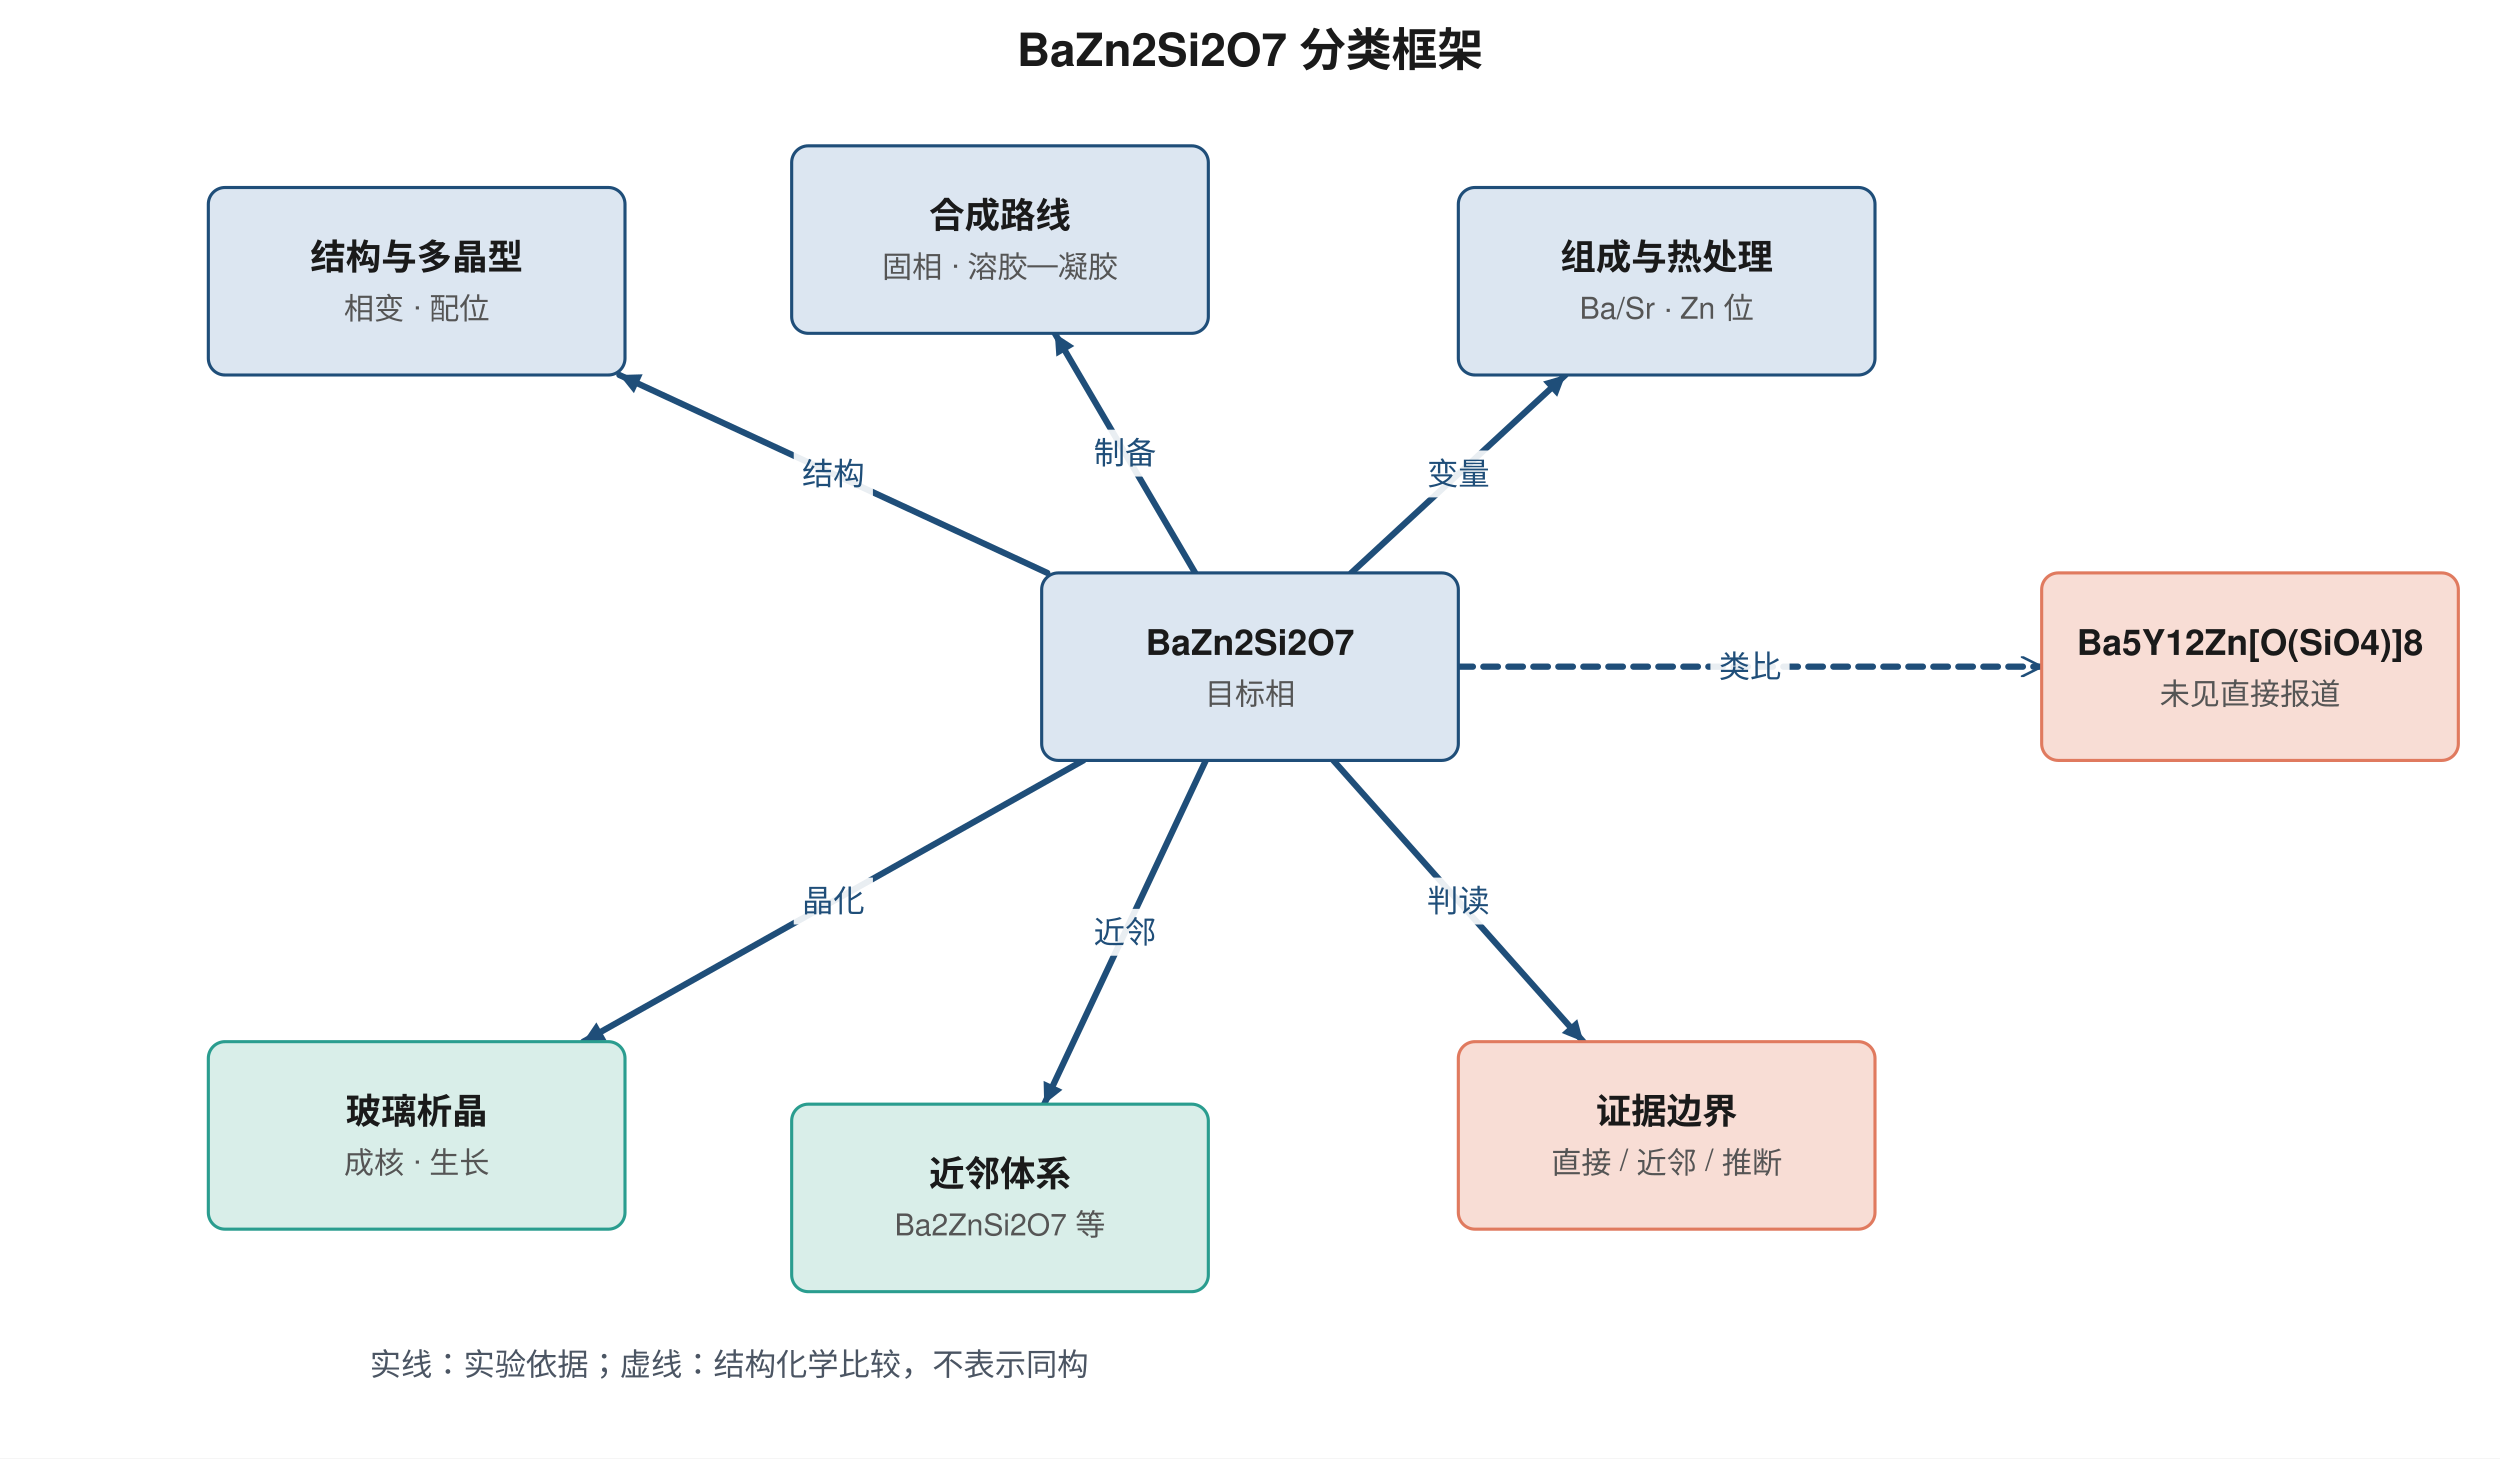
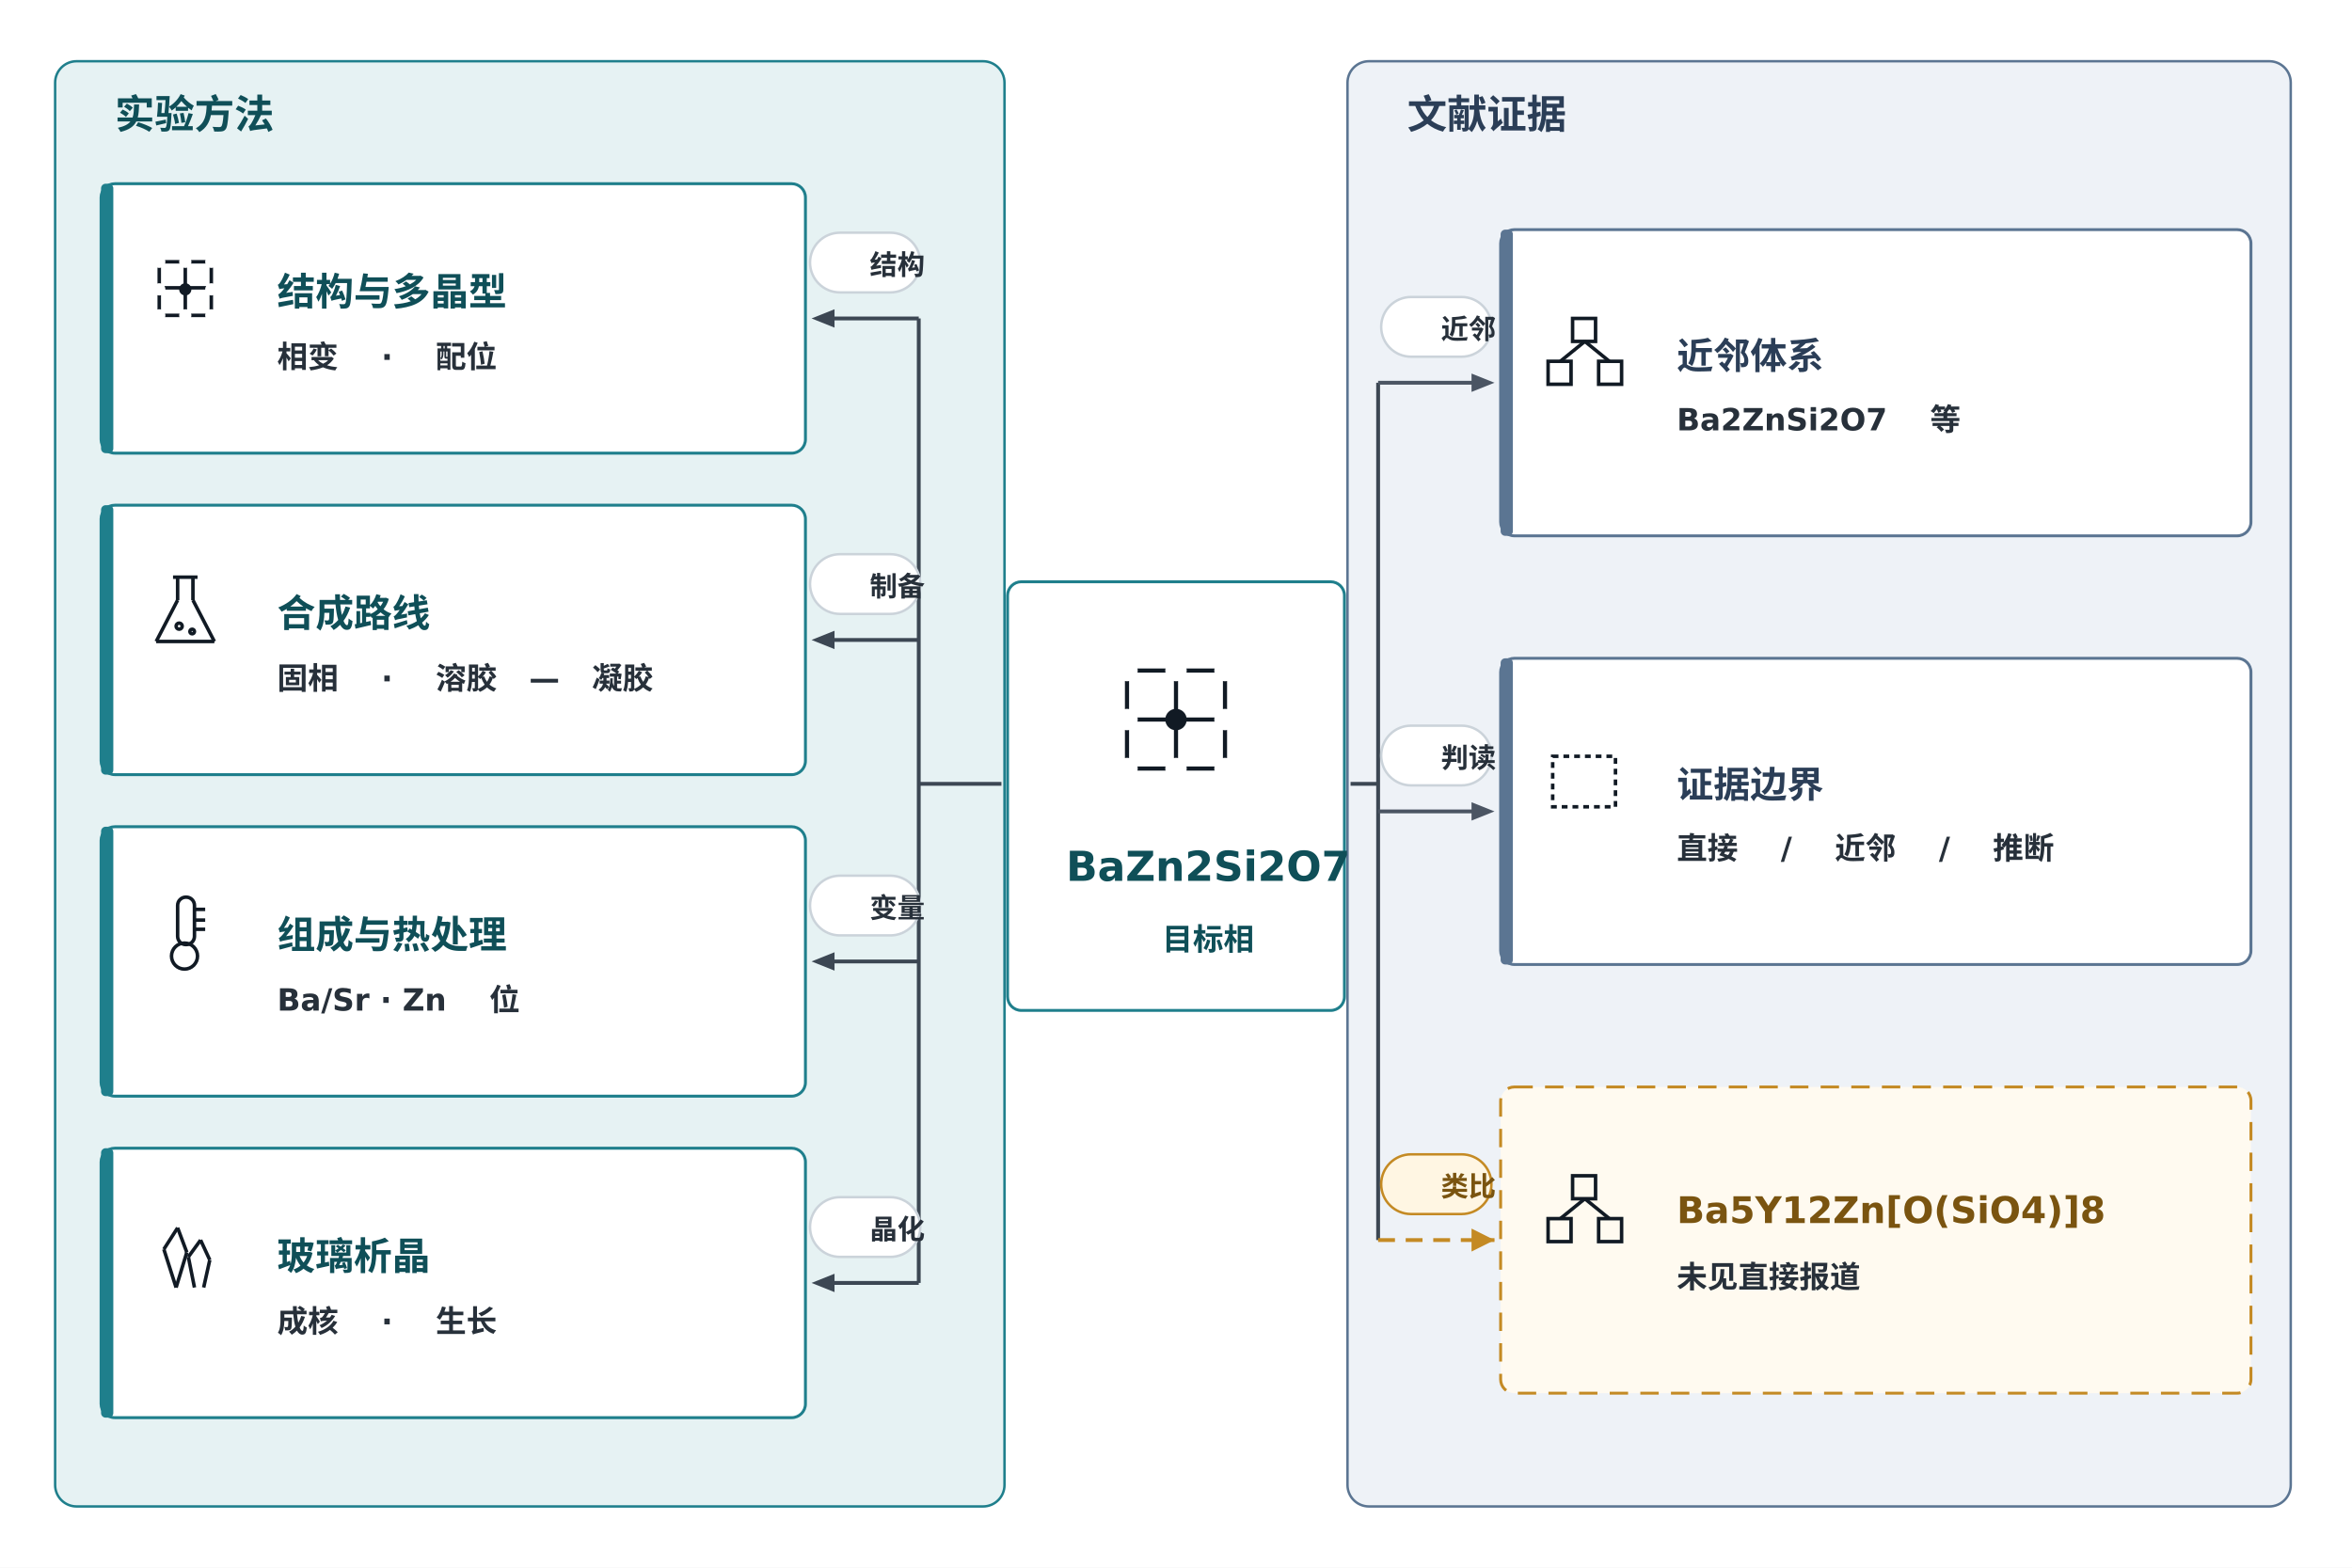
- <svg xmlns="http://www.w3.org/2000/svg" width="1200" height="700" viewBox="0 0 1200 700">
-   <defs>
-     <marker id="arrow-block" viewBox="0 0 12 12" refX="12" refY="6" markerWidth="10" markerHeight="10" markerUnits="userSpaceOnUse" orient="auto">
-       <path d="M 0 0 L 12 6 L 0 12 z" fill="context-stroke" />
-     </marker>
-     <marker id="arrow-open" viewBox="0 0 12 12" refX="12" refY="6" markerWidth="10" markerHeight="10" markerUnits="userSpaceOnUse" orient="auto">
-       <path d="M 0 0 L 12 6 L 0 12" fill="none" stroke="context-stroke" stroke-width="1.5" stroke-linejoin="round" />
-     </marker>
-     <filter id="goai-shadow" x="-20%" y="-20%" width="140%" height="140%">
-       <feDropShadow dx="0" dy="1.5" stdDeviation="2" flood-color="#2A3B47" flood-opacity="0.28" />
-     </filter>
-   </defs>
-   <rect x="0" y="0" width="1200" height="700" fill="#FFFFFF" />
-   <text x="600.0" y="24.0" text-anchor="middle" dominant-baseline="middle" font-family="'Helvetica Neue', Helvetica, Arial, sans-serif" font-size="22" fill="#1a1a1a" font-weight="bold">BaZn2Si2O7 分类框架</text>
-   <path d="M 502.7 275.0 L 297.3 180.0" fill="none" stroke="#1f4e79" stroke-width="3" stroke-linecap="round" stroke-linejoin="round" marker-end="url(#arrow-block)" />
-   <rect x="381.0" y="216.25" width="38.0" height="22.5" fill="#FFFFFF" opacity="0.9" />
-   <text x="400.0" y="227.5" text-anchor="middle" dominant-baseline="middle" font-family="'Helvetica Neue', Helvetica, Arial, sans-serif" font-size="15" fill="#1f4e79">结构</text>
-   <path d="M 573.7 275.0 L 506.3 160.0" fill="none" stroke="#1f4e79" stroke-width="3" stroke-linecap="round" stroke-linejoin="round" marker-end="url(#arrow-block)" />
-   <rect x="521.0" y="206.25" width="38.0" height="22.5" fill="#FFFFFF" opacity="0.9" />
-   <text x="540.0" y="217.5" text-anchor="middle" dominant-baseline="middle" font-family="'Helvetica Neue', Helvetica, Arial, sans-serif" font-size="15" fill="#1f4e79">制备</text>
-   <path d="M 648.6 275.0 L 751.4 180.0" fill="none" stroke="#1f4e79" stroke-width="3" stroke-linecap="round" stroke-linejoin="round" marker-end="url(#arrow-block)" />
-   <rect x="681.0" y="216.25" width="38.0" height="22.5" fill="#FFFFFF" opacity="0.9" />
-   <text x="700.0" y="227.5" text-anchor="middle" dominant-baseline="middle" font-family="'Helvetica Neue', Helvetica, Arial, sans-serif" font-size="15" fill="#1f4e79">变量</text>
-   <path d="M 520.0 365.0 L 280.0 500.0" fill="none" stroke="#1f4e79" stroke-width="3" stroke-linecap="round" stroke-linejoin="round" marker-end="url(#arrow-block)" />
-   <rect x="381.0" y="421.25" width="38.0" height="22.5" fill="#FFFFFF" opacity="0.9" />
-   <text x="400.0" y="432.5" text-anchor="middle" dominant-baseline="middle" font-family="'Helvetica Neue', Helvetica, Arial, sans-serif" font-size="15" fill="#1f4e79">晶化</text>
-   <path d="M 578.8 365.0 L 501.2 530.0" fill="none" stroke="#1f4e79" stroke-width="3" stroke-linecap="round" stroke-linejoin="round" marker-end="url(#arrow-block)" />
-   <rect x="521.0" y="436.25" width="38.0" height="22.5" fill="#FFFFFF" opacity="0.9" />
-   <text x="540.0" y="447.5" text-anchor="middle" dominant-baseline="middle" font-family="'Helvetica Neue', Helvetica, Arial, sans-serif" font-size="15" fill="#1f4e79">近邻</text>
-   <path d="M 640.0 365.0 L 760.0 500.0" fill="none" stroke="#1f4e79" stroke-width="3" stroke-linecap="round" stroke-linejoin="round" marker-end="url(#arrow-block)" />
-   <rect x="681.0" y="421.25" width="38.0" height="22.5" fill="#FFFFFF" opacity="0.9" />
-   <text x="700.0" y="432.5" text-anchor="middle" dominant-baseline="middle" font-family="'Helvetica Neue', Helvetica, Arial, sans-serif" font-size="15" fill="#1f4e79">判读</text>
-   <path d="M 700.0 320.0 L 980.0 320.0" fill="none" stroke="#1f4e79" stroke-width="3" stroke-linecap="round" stroke-linejoin="round" stroke-dasharray="7,5" marker-end="url(#arrow-open)" />
-   <rect x="821.0" y="308.75" width="38.0" height="22.5" fill="#FFFFFF" opacity="0.9" />
-   <text x="840.0" y="320.0" text-anchor="middle" dominant-baseline="middle" font-family="'Helvetica Neue', Helvetica, Arial, sans-serif" font-size="15" fill="#1f4e79">类比</text>
-   <rect x="500" y="275" width="200" height="90" rx="8" fill="#DCE6F1" stroke="#1f4e79" stroke-width="1.5" />
-   <text x="600.0" y="308.419" text-anchor="middle" dominant-baseline="middle" font-family="'Helvetica Neue', Helvetica, Arial, sans-serif" font-size="17" fill="#1a1a1a" font-weight="bold">BaZn2Si2O7</text>
-   <text x="600.0" y="333.175" text-anchor="middle" dominant-baseline="middle" font-family="'Helvetica Neue', Helvetica, Arial, sans-serif" font-size="14.45" fill="#555555">目标相</text>
-   <rect x="100" y="90" width="200" height="90" rx="8" fill="#DCE6F1" stroke="#1f4e79" stroke-width="1.5" />
-   <text x="200.0" y="123.419" text-anchor="middle" dominant-baseline="middle" font-family="'Helvetica Neue', Helvetica, Arial, sans-serif" font-size="17" fill="#1a1a1a" font-weight="bold">结构与多晶型</text>
-   <text x="200.0" y="148.175" text-anchor="middle" dominant-baseline="middle" font-family="'Helvetica Neue', Helvetica, Arial, sans-serif" font-size="14.45" fill="#555555">相变 · 配位</text>
-   <rect x="380" y="70" width="200" height="90" rx="8" fill="#DCE6F1" stroke="#1f4e79" stroke-width="1.5" />
-   <text x="480.0" y="103.419" text-anchor="middle" dominant-baseline="middle" font-family="'Helvetica Neue', Helvetica, Arial, sans-serif" font-size="17" fill="#1a1a1a" font-weight="bold">合成路线</text>
-   <text x="480.0" y="128.175" text-anchor="middle" dominant-baseline="middle" font-family="'Helvetica Neue', Helvetica, Arial, sans-serif" font-size="14.45" fill="#555555">固相 · 溶胶—凝胶</text>
-   <rect x="700" y="90" width="200" height="90" rx="8" fill="#DCE6F1" stroke="#1f4e79" stroke-width="1.5" />
-   <text x="800.0" y="123.419" text-anchor="middle" dominant-baseline="middle" font-family="'Helvetica Neue', Helvetica, Arial, sans-serif" font-size="17" fill="#1a1a1a" font-weight="bold">组成与热处理</text>
-   <text x="800.0" y="148.175" text-anchor="middle" dominant-baseline="middle" font-family="'Helvetica Neue', Helvetica, Arial, sans-serif" font-size="14.45" fill="#555555">Ba/Sr · Zn 位</text>
-   <rect x="100" y="500" width="200" height="90" rx="8" fill="#D9EEE9" stroke="#2a9d8f" stroke-width="1.5" />
-   <text x="200.0" y="533.419" text-anchor="middle" dominant-baseline="middle" font-family="'Helvetica Neue', Helvetica, Arial, sans-serif" font-size="17" fill="#1a1a1a" font-weight="bold">玻璃析晶</text>
-   <text x="200.0" y="558.175" text-anchor="middle" dominant-baseline="middle" font-family="'Helvetica Neue', Helvetica, Arial, sans-serif" font-size="14.45" fill="#555555">成核 · 生长</text>
-   <rect x="380" y="530" width="200" height="90" rx="8" fill="#D9EEE9" stroke="#2a9d8f" stroke-width="1.5" />
-   <text x="480.0" y="563.419" text-anchor="middle" dominant-baseline="middle" font-family="'Helvetica Neue', Helvetica, Arial, sans-serif" font-size="17" fill="#1a1a1a" font-weight="bold">近邻体系</text>
-   <text x="480.0" y="588.175" text-anchor="middle" dominant-baseline="middle" font-family="'Helvetica Neue', Helvetica, Arial, sans-serif" font-size="14.45" fill="#555555">Ba2ZnSi2O7 等</text>
-   <rect x="700" y="500" width="200" height="90" rx="8" fill="#F8DDD5" stroke="#e07a5f" stroke-width="1.5" />
-   <text x="800.0" y="533.419" text-anchor="middle" dominant-baseline="middle" font-family="'Helvetica Neue', Helvetica, Arial, sans-serif" font-size="17" fill="#1a1a1a" font-weight="bold">证据边界</text>
-   <text x="800.0" y="558.175" text-anchor="middle" dominant-baseline="middle" font-family="'Helvetica Neue', Helvetica, Arial, sans-serif" font-size="14.45" fill="#555555">直接 / 近邻 / 推断</text>
-   <rect x="980" y="275" width="200" height="90" rx="8" fill="#F8DDD5" stroke="#e07a5f" stroke-width="1.5" />
-   <text x="1080.0" y="308.419" text-anchor="middle" dominant-baseline="middle" font-family="'Helvetica Neue', Helvetica, Arial, sans-serif" font-size="17" fill="#1a1a1a" font-weight="bold">Ba5Y12Zn[O(SiO4)]8</text>
-   <text x="1080.0" y="333.175" text-anchor="middle" dominant-baseline="middle" font-family="'Helvetica Neue', Helvetica, Arial, sans-serif" font-size="14.45" fill="#555555">未见直接报道</text>
-   <text x="350" y="655.0" text-anchor="middle" dominant-baseline="middle" font-family="'Helvetica Neue', Helvetica, Arial, sans-serif" font-size="15" fill="#4b5563">实线：实验依据；虚线：结构化学比较，不表示同构</text>
+ <svg xmlns="http://www.w3.org/2000/svg" viewBox="0 0 1536 1024" width="1536" height="1024">
+   <rect width="100%" height="100%" fill="#FFFFFF" />
+   <g id="zE">
+     <rect x="36" y="40" width="620" height="944" rx="14" fill="#E6F2F3" stroke="#1F7F8C" stroke-width="1.6" />
+   </g>
+   <g id="zE_l">
+     <text x="54" y="83.875" xml:space="preserve">
+       <tspan font-family="Noto Sans CJK SC" font-size="26" font-weight="bold" font-style="normal" fill="#0F4F58">实验方法</tspan>
+     </text>
+   </g>
+   <g id="zL">
+     <rect x="880" y="40" width="616" height="944" rx="14" fill="#EEF2F7" stroke="#5B7592" stroke-width="1.6" />
+   </g>
+   <g id="zL_l">
+     <text x="898" y="83.875" xml:space="preserve">
+       <tspan font-family="Noto Sans CJK SC" font-size="26" font-weight="bold" font-style="normal" fill="#2B3E57">文献证据</tspan>
+     </text>
+   </g>
+   <g id="hub">
+     <rect x="658" y="380" width="220" height="280" rx="9" fill="#FFFFFF" stroke="#1F7F8C" stroke-width="1.9" />
+   </g>
+   <g id="hub_g_h0">
+     <line x1="736" y1="438" x2="800" y2="438" stroke="#111A24" stroke-width="2.7" />
+   </g>
+   <g id="hub_g_v0">
+     <line x1="736" y1="438" x2="736" y2="502" stroke="#111A24" stroke-width="2.7" />
+   </g>
+   <g id="hub_g_h1">
+     <line x1="736" y1="470" x2="800" y2="470" stroke="#111A24" stroke-width="2.7" />
+   </g>
+   <g id="hub_g_v1">
+     <line x1="768" y1="438" x2="768" y2="502" stroke="#111A24" stroke-width="2.7" />
+   </g>
+   <g id="hub_g_h2">
+     <line x1="736" y1="502" x2="800" y2="502" stroke="#111A24" stroke-width="2.7" />
+   </g>
+   <g id="hub_g_v2">
+     <line x1="800" y1="438" x2="800" y2="502" stroke="#111A24" stroke-width="2.7" />
+   </g>
+   <g id="hub_g_d00">
+     <ellipse cx="736.0" cy="438.0" rx="7.0" ry="7.0" fill="#FFFFFF" stroke="none" stroke-width="1" />
+   </g>
+   <g id="hub_g_d01">
+     <ellipse cx="736.0" cy="470.0" rx="7.0" ry="7.0" fill="#FFFFFF" stroke="none" stroke-width="1" />
+   </g>
+   <g id="hub_g_d02">
+     <ellipse cx="736.0" cy="502.0" rx="7.0" ry="7.0" fill="#FFFFFF" stroke="none" stroke-width="1" />
+   </g>
+   <g id="hub_g_d10">
+     <ellipse cx="768.0" cy="438.0" rx="7.0" ry="7.0" fill="#FFFFFF" stroke="none" stroke-width="1" />
+   </g>
+   <g id="hub_g_d11">
+     <ellipse cx="768.0" cy="470.0" rx="7.0" ry="7.0" fill="#111A24" stroke="none" stroke-width="1" />
+   </g>
+   <g id="hub_g_d12">
+     <ellipse cx="768.0" cy="502.0" rx="7.0" ry="7.0" fill="#FFFFFF" stroke="none" stroke-width="1" />
+   </g>
+   <g id="hub_g_d20">
+     <ellipse cx="800.0" cy="438.0" rx="7.0" ry="7.0" fill="#FFFFFF" stroke="none" stroke-width="1" />
+   </g>
+   <g id="hub_g_d21">
+     <ellipse cx="800.0" cy="470.0" rx="7.0" ry="7.0" fill="#FFFFFF" stroke="none" stroke-width="1" />
+   </g>
+   <g id="hub_g_d22">
+     <ellipse cx="800.0" cy="502.0" rx="7.0" ry="7.0" fill="#FFFFFF" stroke="none" stroke-width="1" />
+   </g>
+   <g id="hub_t">
+     <text x="675.197" y="575.375" xml:space="preserve">
+       <tspan font-family="DejaVu Sans" font-size="27" font-weight="bold" font-style="normal" fill="#0F4F58">BaZn2Si2O7</tspan>
+     </text>
+   </g>
+   <g id="hub_s">
+     <text x="738.0" y="620.625" xml:space="preserve">
+       <tspan font-family="Noto Sans CJK SC" font-size="20" font-weight="bold" font-style="normal" fill="#0F4F58">目标相</tspan>
+     </text>
+   </g>
+   <g id="e1">
+     <rect x="66" y="120" width="460" height="176" rx="9" fill="#FFFFFF" stroke="#1F7F8C" stroke-width="1.9" />
+   </g>
+   <g id="e1_b">
+     <rect x="66" y="120" width="8" height="176" rx="3" fill="#1F7F8C" stroke="none" stroke-width="1" />
+   </g>
+   <g id="e1_g_h0">
+     <line x1="104" y1="171" x2="138" y2="171" stroke="#111A24" stroke-width="2.295" />
+   </g>
+   <g id="e1_g_v0">
+     <line x1="104" y1="171" x2="104" y2="206" stroke="#111A24" stroke-width="2.295" />
+   </g>
+   <g id="e1_g_h1">
+     <line x1="104" y1="188" x2="138" y2="188" stroke="#111A24" stroke-width="2.295" />
+   </g>
+   <g id="e1_g_v1">
+     <line x1="121" y1="171" x2="121" y2="206" stroke="#111A24" stroke-width="2.295" />
+   </g>
+   <g id="e1_g_h2">
+     <line x1="104" y1="206" x2="138" y2="206" stroke="#111A24" stroke-width="2.295" />
+   </g>
+   <g id="e1_g_v2">
+     <line x1="138" y1="171" x2="138" y2="206" stroke="#111A24" stroke-width="2.295" />
+   </g>
+   <g id="e1_g_d00">
+     <ellipse cx="104.0" cy="171.0" rx="4.0" ry="4.0" fill="#FFFFFF" stroke="none" stroke-width="1" />
+   </g>
+   <g id="e1_g_d01">
+     <ellipse cx="104.0" cy="189.0" rx="4.0" ry="4.0" fill="#FFFFFF" stroke="none" stroke-width="1" />
+   </g>
+   <g id="e1_g_d02">
+     <ellipse cx="104.0" cy="206.0" rx="4.0" ry="4.0" fill="#FFFFFF" stroke="none" stroke-width="1" />
+   </g>
+   <g id="e1_g_d10">
+     <ellipse cx="121.0" cy="171.0" rx="4.0" ry="4.0" fill="#FFFFFF" stroke="none" stroke-width="1" />
+   </g>
+   <g id="e1_g_d11">
+     <ellipse cx="121.0" cy="189.0" rx="4.0" ry="4.0" fill="#111A24" stroke="none" stroke-width="1" />
+   </g>
+   <g id="e1_g_d12">
+     <ellipse cx="121.0" cy="206.0" rx="4.0" ry="4.0" fill="#FFFFFF" stroke="none" stroke-width="1" />
+   </g>
+   <g id="e1_g_d20">
+     <ellipse cx="138.0" cy="171.0" rx="4.0" ry="4.0" fill="#FFFFFF" stroke="none" stroke-width="1" />
+   </g>
+   <g id="e1_g_d21">
+     <ellipse cx="138.0" cy="189.0" rx="4.0" ry="4.0" fill="#FFFFFF" stroke="none" stroke-width="1" />
+   </g>
+   <g id="e1_g_d22">
+     <ellipse cx="138.0" cy="206.0" rx="4.0" ry="4.0" fill="#FFFFFF" stroke="none" stroke-width="1" />
+   </g>
+   <g id="e1_t">
+     <text x="160" y="199.375" xml:space="preserve">
+       <tspan font-family="Noto Sans CJK SC" font-size="25" font-weight="bold" font-style="normal" fill="#0F4F58">结构与多晶型</tspan>
+     </text>
+   </g>
+   <g id="e1_s">
+     <text x="160" y="240.125" xml:space="preserve">
+       <tspan font-family="Noto Sans CJK SC" font-size="20" font-weight="bold" font-style="normal" fill="#27303A">相变</tspan>
+       <tspan font-family="DejaVu Sans" font-size="20" font-weight="bold" font-style="normal" fill="#27303A"> · </tspan>
+       <tspan font-family="Noto Sans CJK SC" font-size="20" font-weight="bold" font-style="normal" fill="#27303A">配位</tspan>
+     </text>
+   </g>
+   <g id="e2">
+     <rect x="66" y="330" width="460" height="176" rx="9" fill="#FFFFFF" stroke="#1F7F8C" stroke-width="1.9" />
+   </g>
+   <g id="e2_b">
+     <rect x="66" y="330" width="8" height="176" rx="3" fill="#1F7F8C" stroke="none" stroke-width="1" />
+   </g>
+   <g id="e2_g_n_0">
+     <line x1="116" y1="377" x2="116" y2="392" stroke="#111A24" stroke-width="2.295" />
+   </g>
+   <g id="e2_g_n_1">
+     <line x1="116" y1="392" x2="102" y2="419" stroke="#111A24" stroke-width="2.295" />
+   </g>
+   <g id="e2_g_n_2">
+     <line x1="102" y1="419" x2="140" y2="419" stroke="#111A24" stroke-width="2.295" />
+   </g>
+   <g id="e2_g_n_3">
+     <line x1="140" y1="419" x2="126" y2="392" stroke="#111A24" stroke-width="2.295" />
+   </g>
+   <g id="e2_g_n_4">
+     <line x1="126" y1="392" x2="126" y2="377" stroke="#111A24" stroke-width="2.295" />
+   </g>
+   <g id="e2_g_m">
+     <line x1="113" y1="377" x2="129" y2="377" stroke="#111A24" stroke-width="2.295" />
+   </g>
+   <g id="e2_g_d1">
+     <ellipse cx="117.0" cy="409.0" rx="2.0" ry="2.0" fill="none" stroke="#111A24" stroke-width="2.295" />
+   </g>
+   <g id="e2_g_d2">
+     <ellipse cx="125.5" cy="412.5" rx="1.5" ry="1.5" fill="none" stroke="#111A24" stroke-width="2.295" />
+   </g>
+   <g id="e2_t">
+     <text x="160" y="409.375" xml:space="preserve">
+       <tspan font-family="Noto Sans CJK SC" font-size="25" font-weight="bold" font-style="normal" fill="#0F4F58">合成路线</tspan>
+     </text>
+   </g>
+   <g id="e2_s">
+     <text x="160" y="450.125" xml:space="preserve">
+       <tspan font-family="Noto Sans CJK SC" font-size="20" font-weight="bold" font-style="normal" fill="#27303A">固相</tspan>
+       <tspan font-family="DejaVu Sans" font-size="20" font-weight="bold" font-style="normal" fill="#27303A"> · </tspan>
+       <tspan font-family="Noto Sans CJK SC" font-size="20" font-weight="bold" font-style="normal" fill="#27303A">溶胶</tspan>
+       <tspan font-family="DejaVu Sans" font-size="20" font-weight="bold" font-style="normal" fill="#27303A">—</tspan>
+       <tspan font-family="Noto Sans CJK SC" font-size="20" font-weight="bold" font-style="normal" fill="#27303A">凝胶</tspan>
+     </text>
+   </g>
+   <g id="e3">
+     <rect x="66" y="540" width="460" height="176" rx="9" fill="#FFFFFF" stroke="#1F7F8C" stroke-width="1.9" />
+   </g>
+   <g id="e3_b">
+     <rect x="66" y="540" width="8" height="176" rx="3" fill="#1F7F8C" stroke="none" stroke-width="1" />
+   </g>
+   <g id="e3_g_t">
+     <rect x="116" y="586" width="11" height="31" rx="5.4" fill="none" stroke="#111A24" stroke-width="2.295" />
+   </g>
+   <g id="e3_g_b">
+     <ellipse cx="120.5" cy="624.5" rx="8.5" ry="8.5" fill="none" stroke="#111A24" stroke-width="2.295" />
+   </g>
+   <g id="e3_g_m0">
+     <line x1="127" y1="594" x2="134" y2="594" stroke="#111A24" stroke-width="2.295" />
+   </g>
+   <g id="e3_g_m1">
+     <line x1="127" y1="601" x2="134" y2="601" stroke="#111A24" stroke-width="2.295" />
+   </g>
+   <g id="e3_g_m2">
+     <line x1="127" y1="607" x2="134" y2="607" stroke="#111A24" stroke-width="2.295" />
+   </g>
+   <g id="e3_t">
+     <text x="160" y="619.375" xml:space="preserve">
+       <tspan font-family="Noto Sans CJK SC" font-size="25" font-weight="bold" font-style="normal" fill="#0F4F58">组成与热处理</tspan>
+     </text>
+   </g>
+   <g id="e3_s">
+     <text x="160" y="660.125" xml:space="preserve">
+       <tspan font-family="DejaVu Sans" font-size="20" font-weight="bold" font-style="normal" fill="#27303A">Ba/Sr · Zn </tspan>
+       <tspan font-family="Noto Sans CJK SC" font-size="20" font-weight="bold" font-style="normal" fill="#27303A">位</tspan>
+     </text>
+   </g>
+   <g id="e4">
+     <rect x="66" y="750" width="460" height="176" rx="9" fill="#FFFFFF" stroke="#1F7F8C" stroke-width="1.9" />
+   </g>
+   <g id="e4_b">
+     <rect x="66" y="750" width="8" height="176" rx="3" fill="#1F7F8C" stroke="none" stroke-width="1" />
+   </g>
+   <g id="e4_g_a_0">
+     <line x1="115" y1="841" x2="107" y2="816" stroke="#111A24" stroke-width="2.295" />
+   </g>
+   <g id="e4_g_a_1">
+     <line x1="107" y1="816" x2="116" y2="802" stroke="#111A24" stroke-width="2.295" />
+   </g>
+   <g id="e4_g_a_2">
+     <line x1="116" y1="802" x2="122" y2="818" stroke="#111A24" stroke-width="2.295" />
+   </g>
+   <g id="e4_g_a_3">
+     <line x1="122" y1="818" x2="115" y2="841" stroke="#111A24" stroke-width="2.295" />
+   </g>
+   <g id="e4_g_b_0">
+     <line x1="127" y1="841" x2="123" y2="821" stroke="#111A24" stroke-width="2.295" />
+   </g>
+   <g id="e4_g_b_1">
+     <line x1="123" y1="821" x2="131" y2="810" stroke="#111A24" stroke-width="2.295" />
+   </g>
+   <g id="e4_g_b_2">
+     <line x1="131" y1="810" x2="137" y2="823" stroke="#111A24" stroke-width="2.295" />
+   </g>
+   <g id="e4_g_b_3">
+     <line x1="137" y1="823" x2="133" y2="841" stroke="#111A24" stroke-width="2.295" />
+   </g>
+   <g id="e4_t">
+     <text x="160" y="829.375" xml:space="preserve">
+       <tspan font-family="Noto Sans CJK SC" font-size="25" font-weight="bold" font-style="normal" fill="#0F4F58">玻璃析晶</tspan>
+     </text>
+   </g>
+   <g id="e4_s">
+     <text x="160" y="870.125" xml:space="preserve">
+       <tspan font-family="Noto Sans CJK SC" font-size="20" font-weight="bold" font-style="normal" fill="#27303A">成核</tspan>
+       <tspan font-family="DejaVu Sans" font-size="20" font-weight="bold" font-style="normal" fill="#27303A"> · </tspan>
+       <tspan font-family="Noto Sans CJK SC" font-size="20" font-weight="bold" font-style="normal" fill="#27303A">生长</tspan>
+     </text>
+   </g>
+   <g id="l1">
+     <rect x="980" y="150" width="490" height="200" rx="9" fill="#FFFFFF" stroke="#5B7592" stroke-width="1.9" />
+   </g>
+   <g id="l1_b">
+     <rect x="980" y="150" width="8" height="200" rx="3" fill="#5B7592" stroke="none" stroke-width="1" />
+   </g>
+   <g id="l1_g_a">
+     <rect x="1027" y="208" width="15" height="15" fill="none" stroke="#111A24" stroke-width="2.295" />
+   </g>
+   <g id="l1_g_b">
+     <rect x="1011" y="236" width="15" height="15" fill="none" stroke="#111A24" stroke-width="2.295" />
+   </g>
+   <g id="l1_g_c">
+     <rect x="1044" y="236" width="15" height="15" fill="none" stroke="#111A24" stroke-width="2.295" />
+   </g>
+   <g id="l1_g_l">
+     <line x1="1035" y1="223" x2="1019" y2="236" stroke="#111A24" stroke-width="2.295" />
+   </g>
+   <g id="l1_g_r">
+     <line x1="1035" y1="223" x2="1051" y2="236" stroke="#111A24" stroke-width="2.295" />
+   </g>
+   <g id="l1_t">
+     <text x="1074" y="241.0" xml:space="preserve">
+       <tspan font-family="Noto Sans CJK SC" font-size="24" font-weight="bold" font-style="normal" fill="#2B3E57">近邻体系</tspan>
+     </text>
+   </g>
+   <g id="l1_s">
+     <text x="1074" y="281.125" xml:space="preserve">
+       <tspan font-family="DejaVu Sans" font-size="20" font-weight="bold" font-style="normal" fill="#27303A">Ba2ZnSi2O7 </tspan>
+       <tspan font-family="Noto Sans CJK SC" font-size="20" font-weight="bold" font-style="normal" fill="#27303A">等</tspan>
+     </text>
+   </g>
+   <g id="l2">
+     <rect x="980" y="430" width="490" height="200" rx="9" fill="#FFFFFF" stroke="#5B7592" stroke-width="1.9" />
+   </g>
+   <g id="l2_b">
+     <rect x="980" y="430" width="8" height="200" rx="3" fill="#5B7592" stroke="none" stroke-width="1" />
+   </g>
+   <g id="l2_g_b">
+     <rect x="1014" y="494" width="41" height="33" fill="none" stroke="#111A24" stroke-width="2.295" stroke-dasharray="3.78 3.24" />
+   </g>
+   <g id="l2_t">
+     <text x="1074" y="521.0" xml:space="preserve">
+       <tspan font-family="Noto Sans CJK SC" font-size="24" font-weight="bold" font-style="normal" fill="#2B3E57">证据边界</tspan>
+     </text>
+   </g>
+   <g id="l2_s">
+     <text x="1074" y="561.125" xml:space="preserve">
+       <tspan font-family="Noto Sans CJK SC" font-size="20" font-weight="bold" font-style="normal" fill="#27303A">直接</tspan>
+       <tspan font-family="DejaVu Sans" font-size="20" font-weight="bold" font-style="normal" fill="#27303A"> / </tspan>
+       <tspan font-family="Noto Sans CJK SC" font-size="20" font-weight="bold" font-style="normal" fill="#27303A">近邻</tspan>
+       <tspan font-family="DejaVu Sans" font-size="20" font-weight="bold" font-style="normal" fill="#27303A"> / </tspan>
+       <tspan font-family="Noto Sans CJK SC" font-size="20" font-weight="bold" font-style="normal" fill="#27303A">推断</tspan>
+     </text>
+   </g>
+   <g id="l3">
+     <rect x="980" y="710" width="490" height="200" rx="9" fill="#FFFAF0" stroke="#C48A24" stroke-width="1.9" stroke-dasharray="12 8" />
+   </g>
+   <g id="l3_g_a">
+     <rect x="1027" y="768" width="15" height="15" fill="none" stroke="#111A24" stroke-width="2.295" />
+   </g>
+   <g id="l3_g_b">
+     <rect x="1011" y="796" width="15" height="15" fill="none" stroke="#111A24" stroke-width="2.295" />
+   </g>
+   <g id="l3_g_c">
+     <rect x="1044" y="796" width="15" height="15" fill="none" stroke="#111A24" stroke-width="2.295" />
+   </g>
+   <g id="l3_g_l">
+     <line x1="1035" y1="783" x2="1019" y2="796" stroke="#111A24" stroke-width="2.295" />
+   </g>
+   <g id="l3_g_r">
+     <line x1="1035" y1="783" x2="1051" y2="796" stroke="#111A24" stroke-width="2.295" />
+   </g>
+   <g id="l3_t">
+     <text x="1074" y="798.875" xml:space="preserve">
+       <tspan font-family="DejaVu Sans" font-size="24" font-weight="bold" font-style="normal" fill="#7A5410">Ba5Y12Zn[O(SiO4)]8</tspan>
+     </text>
+   </g>
+   <g id="l3_s">
+     <text x="1074" y="841.125" xml:space="preserve">
+       <tspan font-family="Noto Sans CJK SC" font-size="20" font-weight="bold" font-style="normal" fill="#27303A">未见直接报道</tspan>
+     </text>
+   </g>
+   <g id="sl_0">
+     <line x1="654" y1="512" x2="600" y2="512" stroke="#3C4753" stroke-width="2.5" />
+   </g>
+   <g id="slv_0">
+     <line x1="600" y1="208" x2="600" y2="838" stroke="#3C4753" stroke-width="2.5" />
+   </g>
+   <g id="s_e1_0">
+     <polygon points="600.0,209.25 545.0,209.25 545.0,214.0 530,208 545.0,202.0 545.0,206.75 600.0,206.75" fill="#3C4753" />
+   </g>
+   <g id="s_e1_p">
+     <rect x="529" y="152" width="72" height="39" rx="19.5" fill="#FFFFFF" stroke="#CBD3DA" stroke-width="1.6" />
+   </g>
+   <g id="s_e1_p_t">
+     <text x="547.0" y="179.375" xml:space="preserve">
+       <tspan font-family="Noto Sans CJK SC" font-size="18" font-weight="bold" font-style="normal" fill="#27303A">结构</tspan>
+     </text>
+   </g>
+   <g id="s_e2_0">
+     <polygon points="600.0,419.25 545.0,419.25 545.0,424.0 530,418 545.0,412.0 545.0,416.75 600.0,416.75" fill="#3C4753" />
+   </g>
+   <g id="s_e2_p">
+     <rect x="529" y="362" width="72" height="39" rx="19.5" fill="#FFFFFF" stroke="#CBD3DA" stroke-width="1.6" />
+   </g>
+   <g id="s_e2_p_t">
+     <text x="547.0" y="389.375" xml:space="preserve">
+       <tspan font-family="Noto Sans CJK SC" font-size="18" font-weight="bold" font-style="normal" fill="#27303A">制备</tspan>
+     </text>
+   </g>
+   <g id="s_e3_0">
+     <polygon points="600.0,629.25 545.0,629.25 545.0,634.0 530,628 545.0,622.0 545.0,626.75 600.0,626.75" fill="#3C4753" />
+   </g>
+   <g id="s_e3_p">
+     <rect x="529" y="572" width="72" height="39" rx="19.5" fill="#FFFFFF" stroke="#CBD3DA" stroke-width="1.6" />
+   </g>
+   <g id="s_e3_p_t">
+     <text x="547.0" y="599.375" xml:space="preserve">
+       <tspan font-family="Noto Sans CJK SC" font-size="18" font-weight="bold" font-style="normal" fill="#27303A">变量</tspan>
+     </text>
+   </g>
+   <g id="s_e4_0">
+     <polygon points="600.0,839.25 545.0,839.25 545.0,844.0 530,838 545.0,832.0 545.0,836.75 600.0,836.75" fill="#3C4753" />
+   </g>
+   <g id="s_e4_p">
+     <rect x="529" y="782" width="72" height="39" rx="19.5" fill="#FFFFFF" stroke="#CBD3DA" stroke-width="1.6" />
+   </g>
+   <g id="s_e4_p_t">
+     <text x="547.0" y="809.375" xml:space="preserve">
+       <tspan font-family="Noto Sans CJK SC" font-size="18" font-weight="bold" font-style="normal" fill="#27303A">晶化</tspan>
+     </text>
+   </g>
+   <g id="sr_0">
+     <line x1="882" y1="512" x2="900" y2="512" stroke="#3C4753" stroke-width="2.5" />
+   </g>
+   <g id="srv_0">
+     <line x1="900" y1="250" x2="900" y2="810" stroke="#3C4753" stroke-width="2.5" />
+   </g>
+   <g id="v_l1_0">
+     <polygon points="900.0,248.75 961.0,248.75 961.0,244.0 976,250 961.0,256.0 961.0,251.25 900.0,251.25" fill="#4B5563" />
+   </g>
+   <g id="v_l1_p">
+     <rect x="902" y="194" width="72" height="39" rx="19.5" fill="#FFFFFF" stroke="#CBD3DA" stroke-width="1.6" />
+   </g>
+   <g id="v_l1_p_t">
+     <text x="920.0" y="221.375" xml:space="preserve">
+       <tspan font-family="Noto Sans CJK SC" font-size="18" font-weight="bold" font-style="normal" fill="#27303A">近邻</tspan>
+     </text>
+   </g>
+   <g id="v_l2_0">
+     <polygon points="900.0,528.75 961.0,528.75 961.0,524.0 976,530 961.0,536.0 961.0,531.25 900.0,531.25" fill="#4B5563" />
+   </g>
+   <g id="v_l2_p">
+     <rect x="902" y="474" width="72" height="39" rx="19.5" fill="#FFFFFF" stroke="#CBD3DA" stroke-width="1.6" />
+   </g>
+   <g id="v_l2_p_t">
+     <text x="920.0" y="501.375" xml:space="preserve">
+       <tspan font-family="Noto Sans CJK SC" font-size="18" font-weight="bold" font-style="normal" fill="#27303A">判读</tspan>
+     </text>
+   </g>
+   <g id="v_l3_0">
+     <defs>
+       <marker id="marker-v_l3_0" markerWidth="6" markerHeight="6" refX="6" refY="3" orient="auto">
+         <path d="M0,0 L6,3 L0,6 Z" fill="#C48A24" />
+       </marker>
+     </defs>
+     <line x1="900" y1="810" x2="976" y2="810" stroke="#C48A24" stroke-width="2.5" stroke-dasharray="11 7" marker-end="url(#marker-v_l3_0)" />
+   </g>
+   <g id="v_l3_p">
+     <rect x="902" y="754" width="72" height="39" rx="19.5" fill="#FFF6E3" stroke="#C48A24" stroke-width="1.6" />
+   </g>
+   <g id="v_l3_p_t">
+     <text x="920.0" y="781.375" xml:space="preserve">
+       <tspan font-family="Noto Sans CJK SC" font-size="18" font-weight="bold" font-style="normal" fill="#7A5410">类比</tspan>
+     </text>
+   </g>
</svg>
